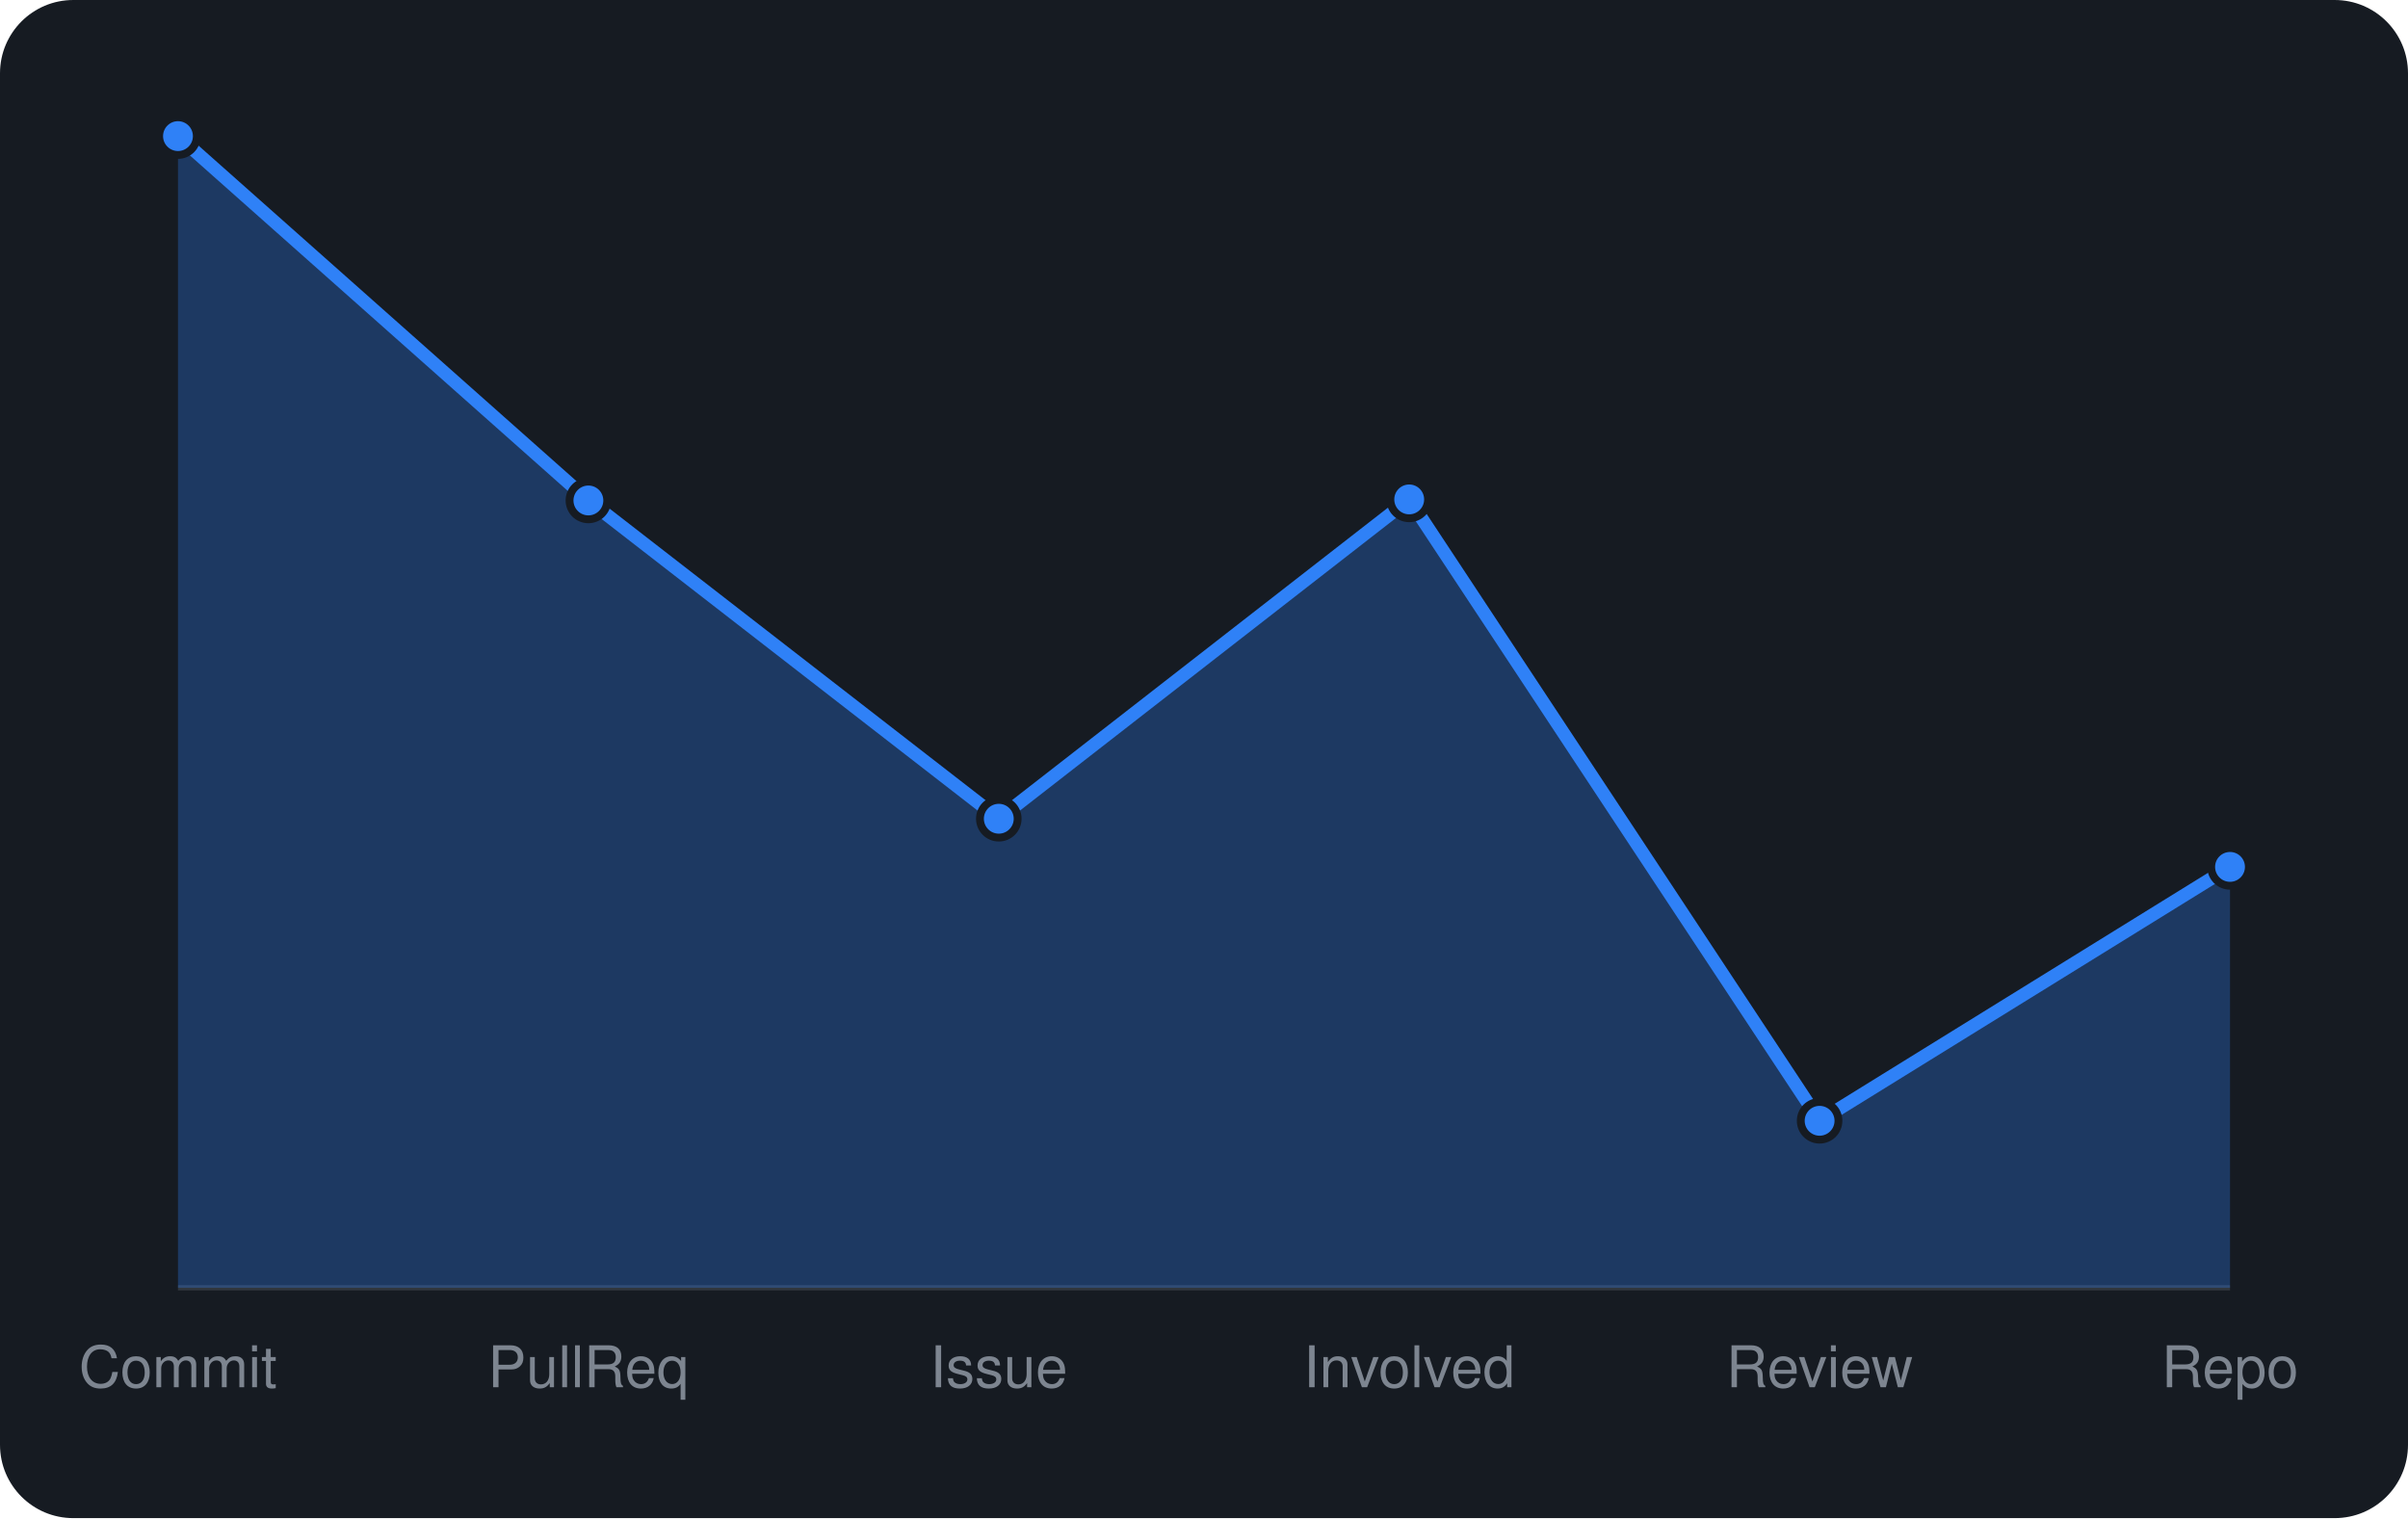
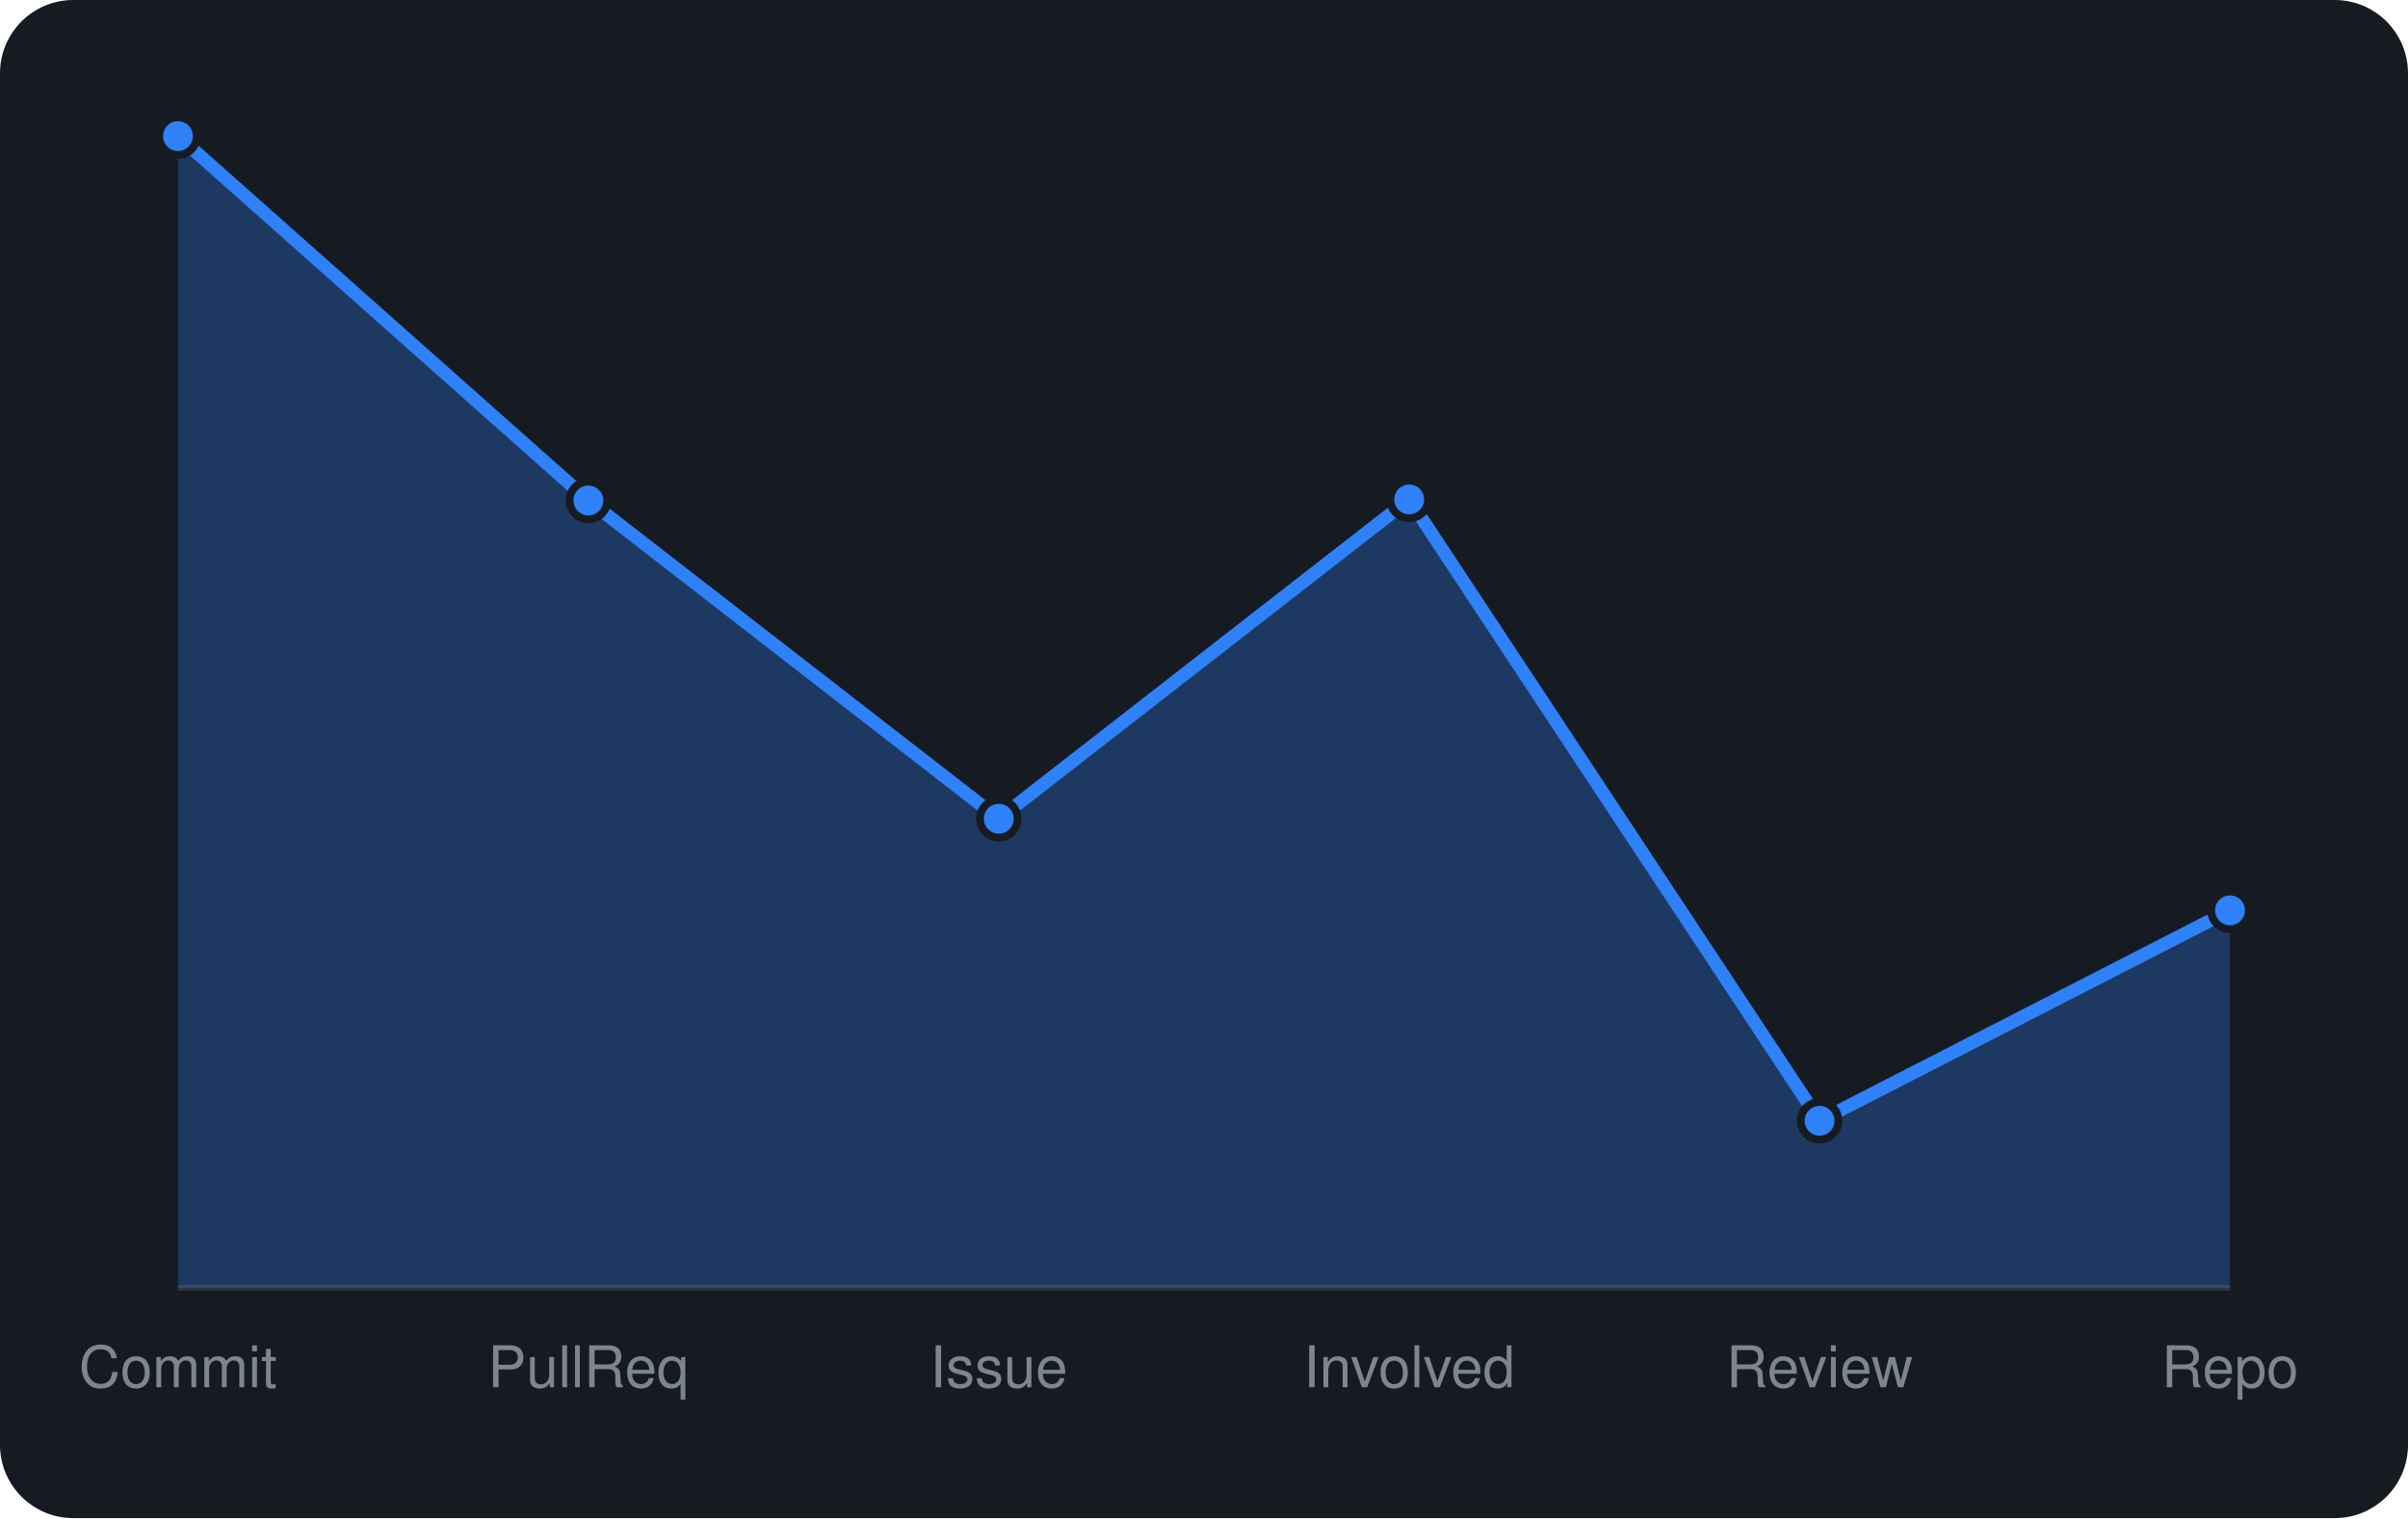
<svg xmlns="http://www.w3.org/2000/svg" viewBox="0 0 460 290" width="460" height="290" font-family="-apple-system,BlinkMacSystemFont,'Segoe UI',Helvetica,Arial,sans-serif">
  <rect width="460" height="290" rx="14" fill="#161b22" />
  <line x1="34" y1="246" x2="426" y2="246" stroke="#30363d" />
-   <path d="M34.0 246 L34.0 26.0L112.4 95.6L190.8 156.4L269.2 95.4L347.6 214.1L426.0 165.6 L426.0 246 Z" fill="rgba(47,129,247,0.3)" />
-   <path d="M34.0 26.0L112.4 95.6L190.8 156.4L269.2 95.4L347.6 214.1L426.0 165.6" fill="none" stroke="#2f81f7" stroke-width="2.5" stroke-linejoin="round" />
+   <path d="M34.0 246 L34.0 26.0L112.4 95.6L190.8 156.4L269.2 95.4L347.6 214.1L426.0 173.9 L426.0 246 Z" fill="rgba(47,129,247,0.3)" />
+   <path d="M34.0 26.0L112.4 95.6L190.8 156.4L269.2 95.4L347.6 214.1L426.0 173.9" fill="none" stroke="#2f81f7" stroke-width="2.5" stroke-linejoin="round" />
  <circle cx="34.0" cy="26.0" r="3.6" fill="#2f81f7" stroke="#161b22" stroke-width="1.5" />
  <circle cx="112.4" cy="95.6" r="3.6" fill="#2f81f7" stroke="#161b22" stroke-width="1.5" />
  <circle cx="190.8" cy="156.4" r="3.6" fill="#2f81f7" stroke="#161b22" stroke-width="1.5" />
  <circle cx="269.2" cy="95.4" r="3.6" fill="#2f81f7" stroke="#161b22" stroke-width="1.5" />
  <circle cx="347.6" cy="214.1" r="3.6" fill="#2f81f7" stroke="#161b22" stroke-width="1.5" />
-   <circle cx="426.0" cy="165.6" r="3.6" fill="#2f81f7" stroke="#161b22" stroke-width="1.5" />
+   <circle cx="426.0" cy="173.9" r="3.6" fill="#2f81f7" stroke="#161b22" stroke-width="1.5" />
  <text x="34.0" y="265" text-anchor="middle" font-size="11" fill="#7d8590">Commit</text>
  <text x="112.4" y="265" text-anchor="middle" font-size="11" fill="#7d8590">PullReq</text>
  <text x="190.8" y="265" text-anchor="middle" font-size="11" fill="#7d8590">Issue</text>
  <text x="269.2" y="265" text-anchor="middle" font-size="11" fill="#7d8590">Involved</text>
  <text x="347.6" y="265" text-anchor="middle" font-size="11" fill="#7d8590">Review</text>
  <text x="426.0" y="265" text-anchor="middle" font-size="11" fill="#7d8590">Repo</text>
</svg>
